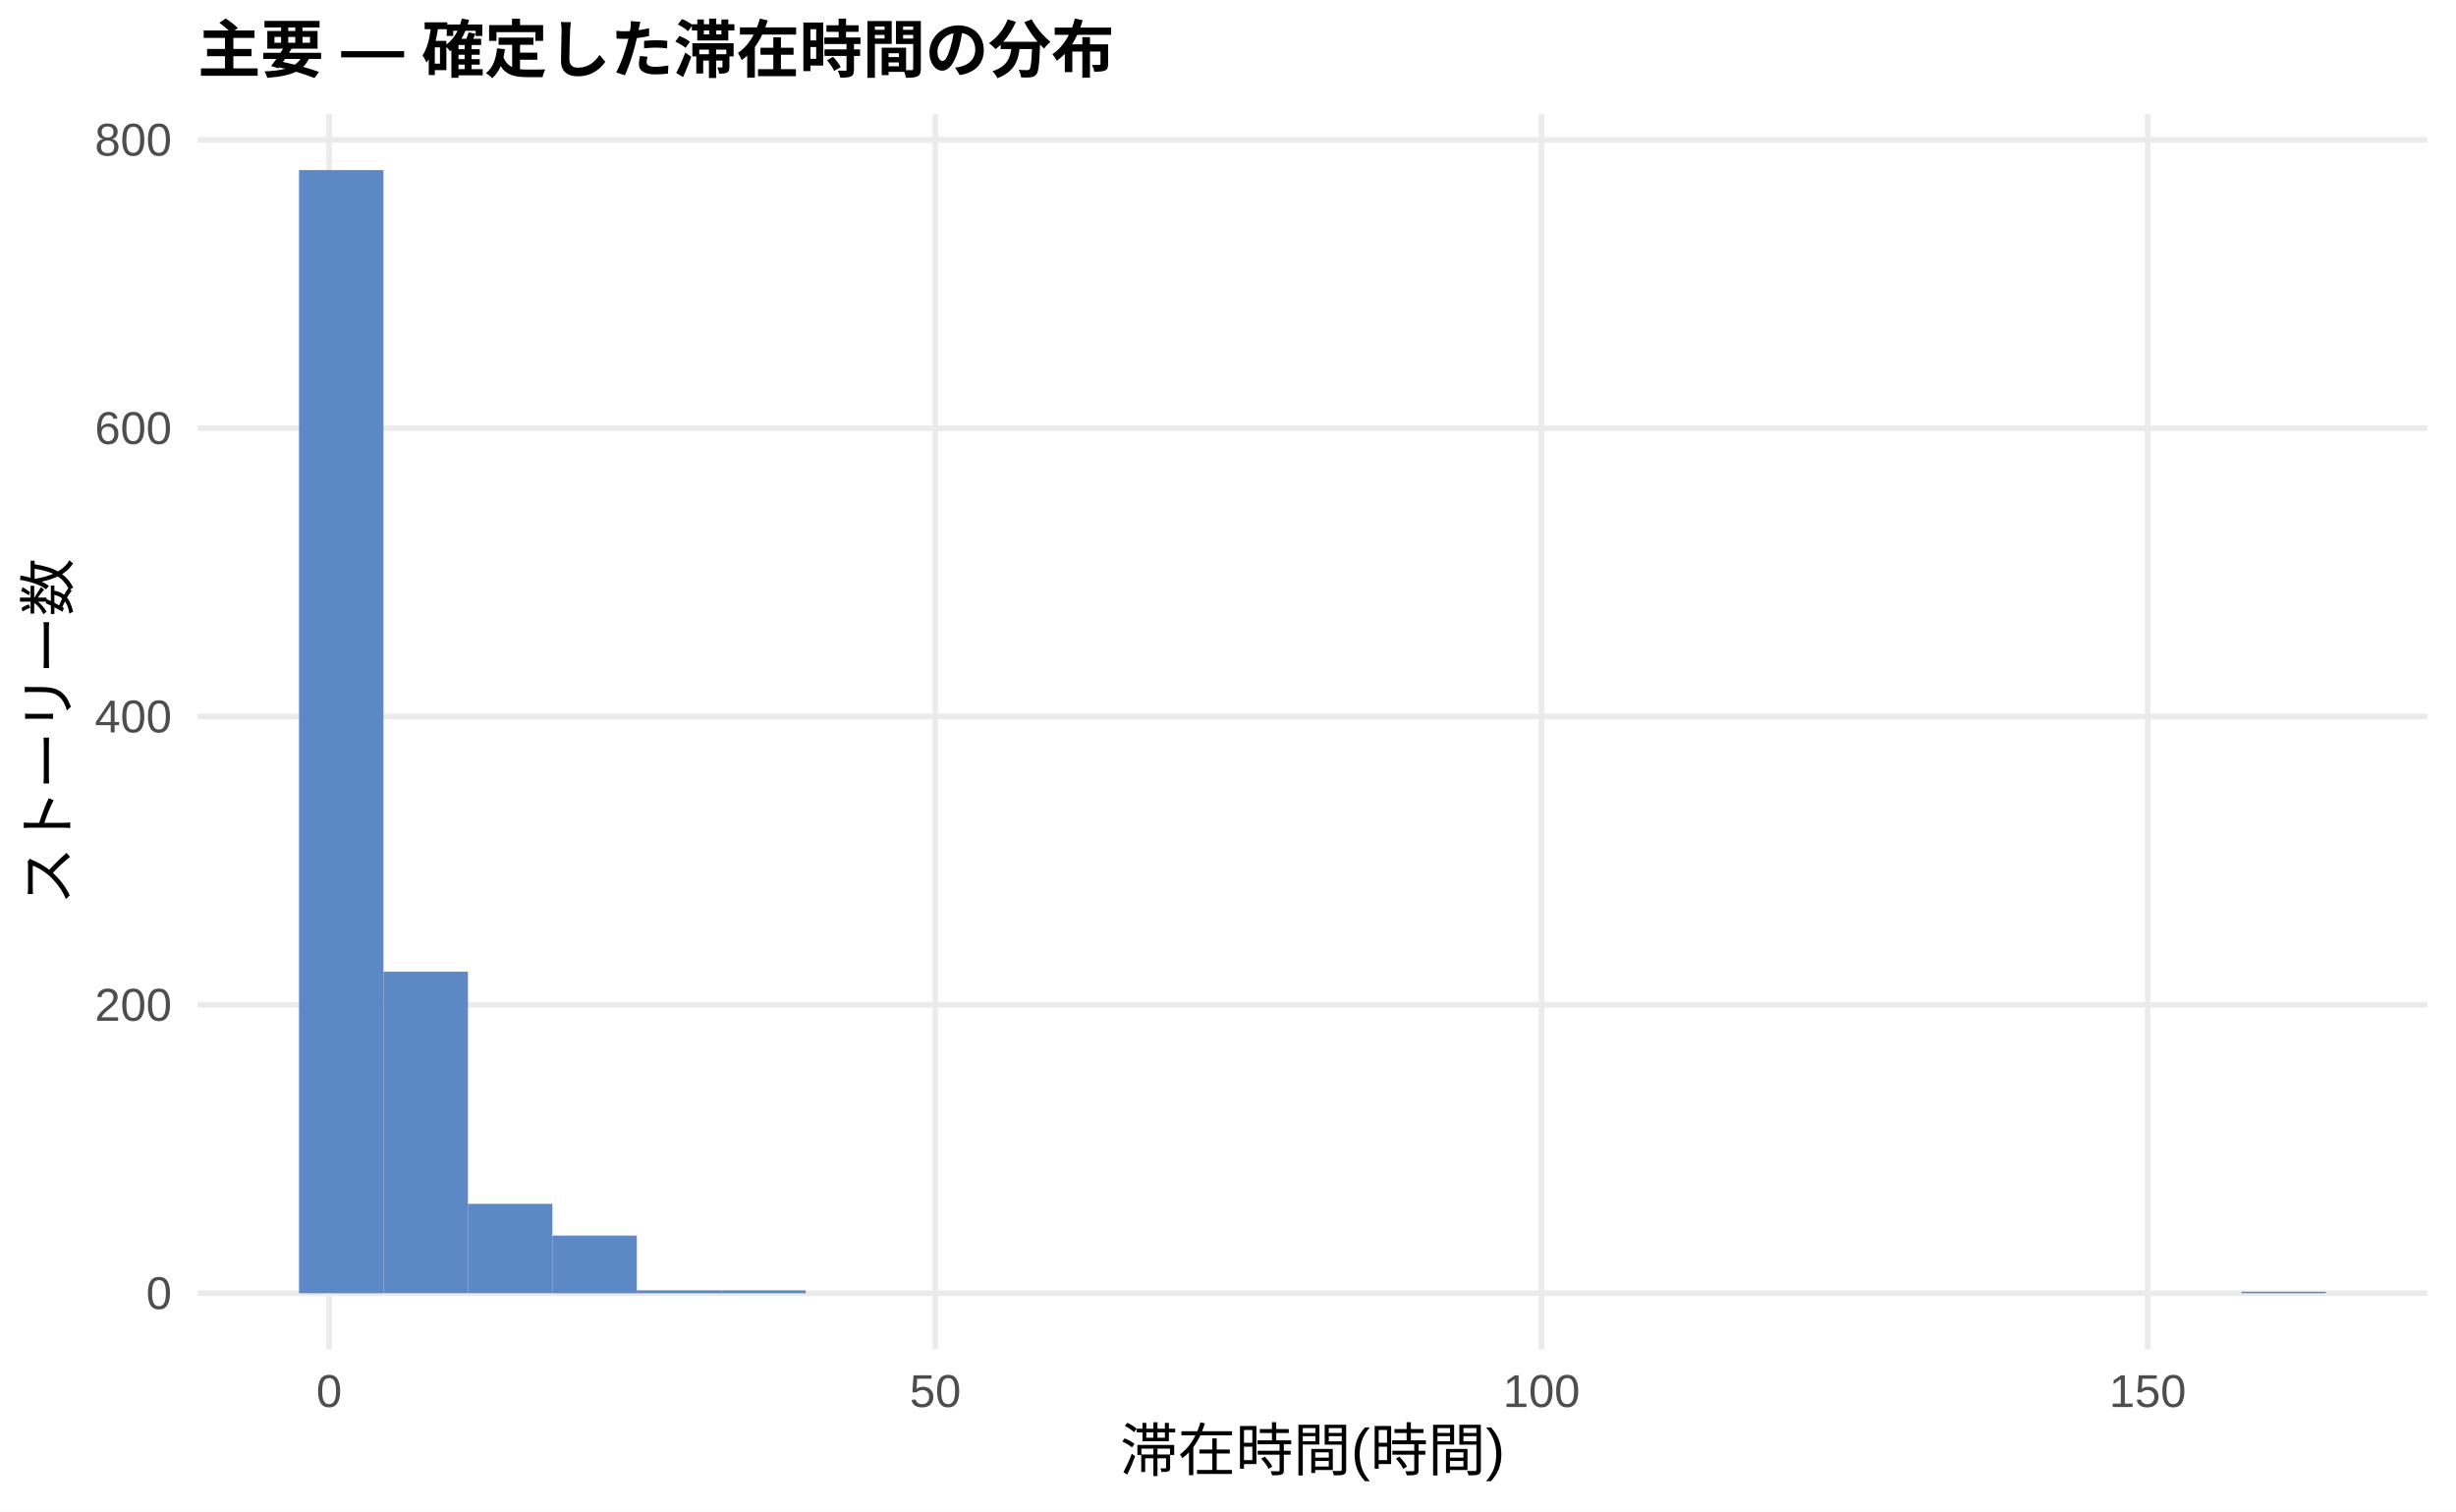
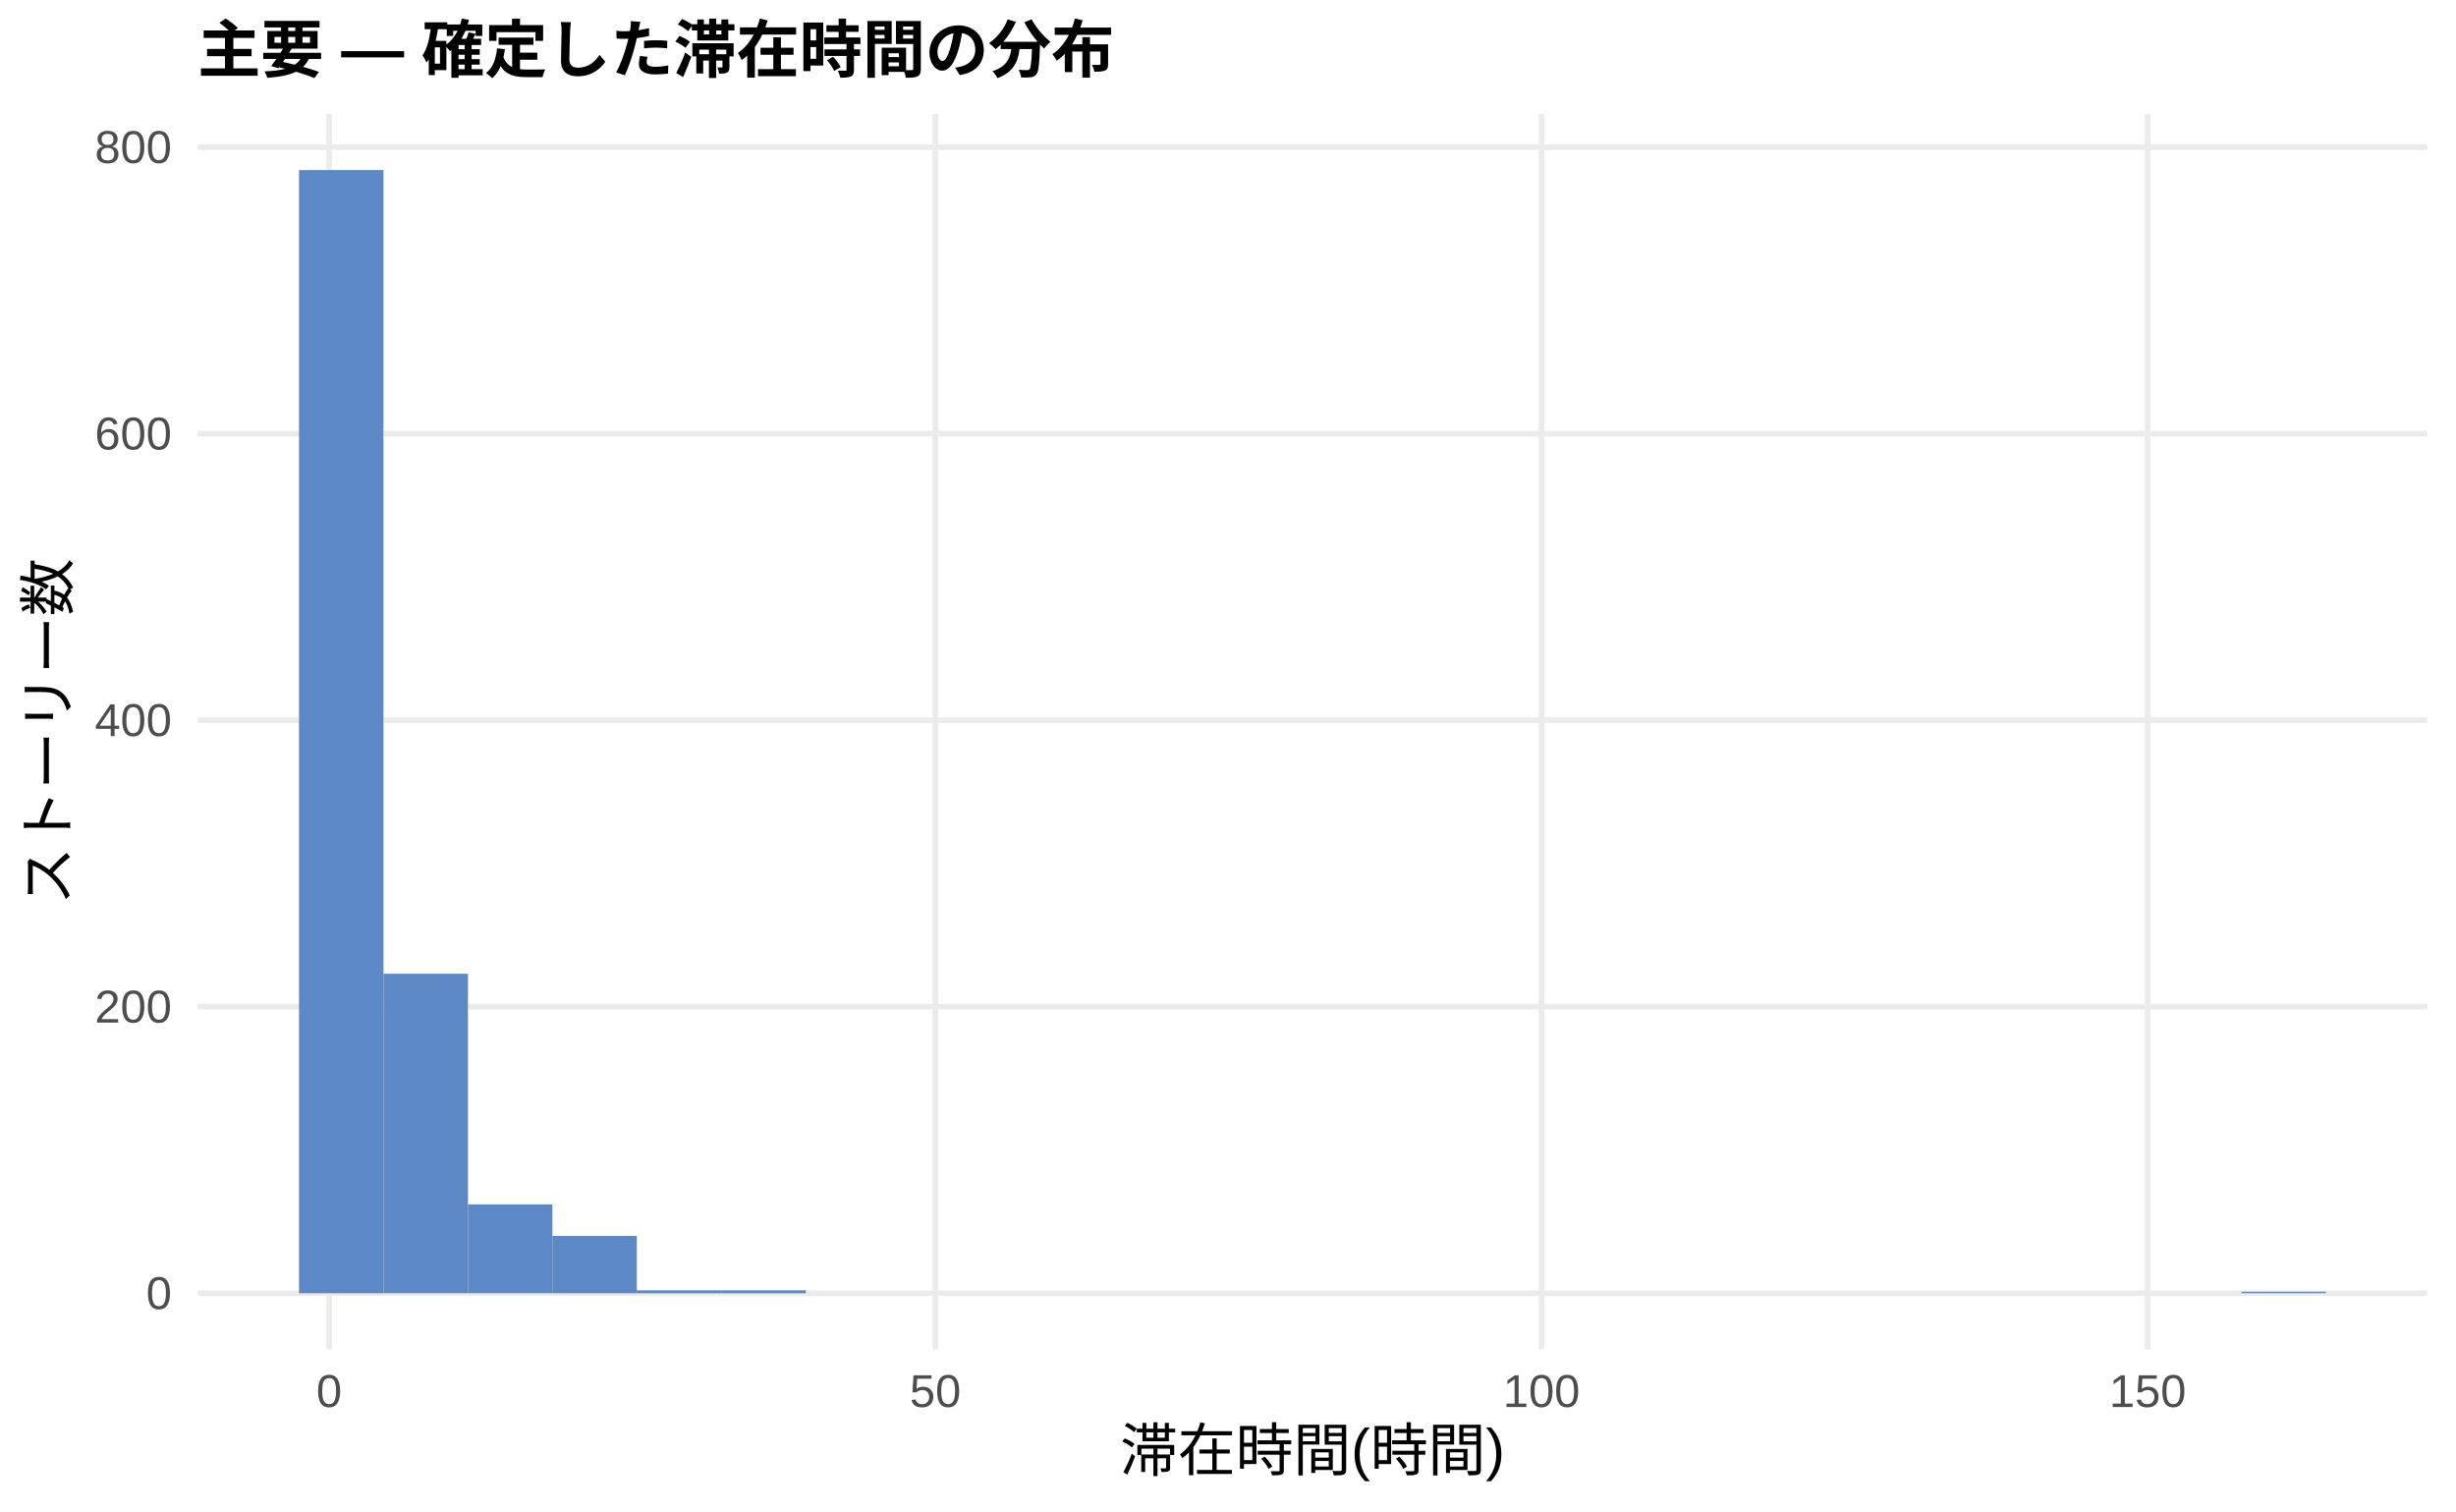
<svg xmlns="http://www.w3.org/2000/svg" width="468.00pt" height="288.00pt" viewBox="0 0 468.00 288.00">
  <g class="svglite">
    <defs>
      <style type="text/css">
    .svglite line, .svglite polyline, .svglite polygon, .svglite path, .svglite rect, .svglite circle {
      fill: none;
      stroke: #000000;
      stroke-linecap: round;
      stroke-linejoin: round;
      stroke-miterlimit: 10.00;
    }
    .svglite text {
      white-space: pre;
    }
    .svglite g.glyphgroup path {
      fill: inherit;
      stroke: none;
    }
  </style>
    </defs>
    <rect width="100%" height="100%" style="stroke: none; fill: #FFFFFF;" />
    <defs>
      <clipPath id="cpMC4wMHw0NjguMDB8MC4wMHwyODguMDA=">
        <rect x="0.00" y="0.00" width="468.00" height="288.00" />
      </clipPath>
    </defs>
    <g clip-path="url(#cpMC4wMHw0NjguMDB8MC4wMHwyODguMDA=)">
      <rect x="0.00" y="0.00" width="468.00" height="288.00" style="stroke-width: 1.07; stroke: none; fill: #FFFFFF;" />
    </g>
    <defs>
      <clipPath id="cpMzcuNjd8NDYyLjUyfDIxLjcxfDI1Ny4xMg==">
        <rect x="37.67" y="21.71" width="424.85" height="235.41" />
      </clipPath>
    </defs>
    <g clip-path="url(#cpMzcuNjd8NDYyLjUyfDIxLjcxfDI1Ny4xMg==)">
      <polyline points="37.67,246.42 462.52,246.42 " style="stroke-width: 1.07; stroke: #EBEBEB; stroke-linecap: butt;" />
-       <polyline points="37.67,191.47 462.52,191.47 " style="stroke-width: 1.07; stroke: #EBEBEB; stroke-linecap: butt;" />
-       <polyline points="37.67,136.53 462.52,136.53 " style="stroke-width: 1.07; stroke: #EBEBEB; stroke-linecap: butt;" />
-       <polyline points="37.67,81.58 462.52,81.58 " style="stroke-width: 1.07; stroke: #EBEBEB; stroke-linecap: butt;" />
-       <polyline points="37.67,26.64 462.52,26.64 " style="stroke-width: 1.07; stroke: #EBEBEB; stroke-linecap: butt;" />
+       <polyline points="37.67,191.82 462.52,191.82 " style="stroke-width: 1.07; stroke: #EBEBEB; stroke-linecap: butt;" />
+       <polyline points="37.67,137.23 462.52,137.23 " style="stroke-width: 1.07; stroke: #EBEBEB; stroke-linecap: butt;" />
+       <polyline points="37.67,82.63 462.52,82.63 " style="stroke-width: 1.07; stroke: #EBEBEB; stroke-linecap: butt;" />
+       <polyline points="37.67,28.04 462.52,28.04 " style="stroke-width: 1.07; stroke: #EBEBEB; stroke-linecap: butt;" />
      <polyline points="62.72,257.12 62.72,21.71 " style="stroke-width: 1.07; stroke: #EBEBEB; stroke-linecap: butt;" />
      <polyline points="178.23,257.12 178.23,21.71 " style="stroke-width: 1.07; stroke: #EBEBEB; stroke-linecap: butt;" />
      <polyline points="293.74,257.12 293.74,21.71 " style="stroke-width: 1.07; stroke: #EBEBEB; stroke-linecap: butt;" />
      <polyline points="409.25,257.12 409.25,21.71 " style="stroke-width: 1.07; stroke: #EBEBEB; stroke-linecap: butt;" />
      <rect x="56.98" y="32.41" width="16.09" height="214.01" style="stroke-width: 1.07; stroke: none; stroke-linecap: butt; stroke-linejoin: miter; fill: #5C88C5;" />
-       <rect x="73.08" y="185.15" width="16.09" height="61.26" style="stroke-width: 1.07; stroke: none; stroke-linecap: butt; stroke-linejoin: miter; fill: #5C88C5;" />
-       <rect x="89.17" y="229.38" width="16.09" height="17.03" style="stroke-width: 1.07; stroke: none; stroke-linecap: butt; stroke-linejoin: miter; fill: #5C88C5;" />
-       <rect x="105.26" y="235.43" width="16.09" height="10.99" style="stroke-width: 1.07; stroke: none; stroke-linecap: butt; stroke-linejoin: miter; fill: #5C88C5;" />
+       <rect x="73.08" y="185.54" width="16.09" height="60.87" style="stroke-width: 1.07; stroke: none; stroke-linecap: butt; stroke-linejoin: miter; fill: #5C88C5;" />
+       <rect x="89.17" y="229.49" width="16.09" height="16.92" style="stroke-width: 1.07; stroke: none; stroke-linecap: butt; stroke-linejoin: miter; fill: #5C88C5;" />
+       <rect x="105.26" y="235.50" width="16.09" height="10.92" style="stroke-width: 1.07; stroke: none; stroke-linecap: butt; stroke-linejoin: miter; fill: #5C88C5;" />
      <rect x="121.35" y="245.87" width="16.09" height="0.55" style="stroke-width: 1.07; stroke: none; stroke-linecap: butt; stroke-linejoin: miter; fill: #5C88C5;" />
      <rect x="137.45" y="245.87" width="16.09" height="0.55" style="stroke-width: 1.07; stroke: none; stroke-linecap: butt; stroke-linejoin: miter; fill: #5C88C5;" />
      <rect x="153.54" y="246.42" width="16.09" height="0.00" style="stroke-width: 1.07; stroke: none; stroke-linecap: butt; stroke-linejoin: miter; fill: #5C88C5;" />
      <rect x="169.63" y="246.42" width="16.09" height="0.00" style="stroke-width: 1.07; stroke: none; stroke-linecap: butt; stroke-linejoin: miter; fill: #5C88C5;" />
      <rect x="185.73" y="246.42" width="16.09" height="0.00" style="stroke-width: 1.07; stroke: none; stroke-linecap: butt; stroke-linejoin: miter; fill: #5C88C5;" />
      <rect x="201.82" y="246.42" width="16.09" height="0.00" style="stroke-width: 1.07; stroke: none; stroke-linecap: butt; stroke-linejoin: miter; fill: #5C88C5;" />
      <rect x="217.91" y="246.42" width="16.09" height="0.00" style="stroke-width: 1.07; stroke: none; stroke-linecap: butt; stroke-linejoin: miter; fill: #5C88C5;" />
      <rect x="234.00" y="246.42" width="16.09" height="0.00" style="stroke-width: 1.07; stroke: none; stroke-linecap: butt; stroke-linejoin: miter; fill: #5C88C5;" />
      <rect x="250.10" y="246.42" width="16.09" height="0.00" style="stroke-width: 1.07; stroke: none; stroke-linecap: butt; stroke-linejoin: miter; fill: #5C88C5;" />
      <rect x="266.19" y="246.42" width="16.09" height="0.00" style="stroke-width: 1.07; stroke: none; stroke-linecap: butt; stroke-linejoin: miter; fill: #5C88C5;" />
      <rect x="282.28" y="246.42" width="16.09" height="0.00" style="stroke-width: 1.07; stroke: none; stroke-linecap: butt; stroke-linejoin: miter; fill: #5C88C5;" />
      <rect x="298.37" y="246.42" width="16.09" height="0.00" style="stroke-width: 1.07; stroke: none; stroke-linecap: butt; stroke-linejoin: miter; fill: #5C88C5;" />
      <rect x="314.47" y="246.42" width="16.09" height="0.00" style="stroke-width: 1.07; stroke: none; stroke-linecap: butt; stroke-linejoin: miter; fill: #5C88C5;" />
      <rect x="330.56" y="246.42" width="16.09" height="0.00" style="stroke-width: 1.07; stroke: none; stroke-linecap: butt; stroke-linejoin: miter; fill: #5C88C5;" />
      <rect x="346.65" y="246.42" width="16.09" height="0.00" style="stroke-width: 1.07; stroke: none; stroke-linecap: butt; stroke-linejoin: miter; fill: #5C88C5;" />
      <rect x="362.75" y="246.42" width="16.09" height="0.00" style="stroke-width: 1.07; stroke: none; stroke-linecap: butt; stroke-linejoin: miter; fill: #5C88C5;" />
      <rect x="378.84" y="246.42" width="16.09" height="0.00" style="stroke-width: 1.07; stroke: none; stroke-linecap: butt; stroke-linejoin: miter; fill: #5C88C5;" />
      <rect x="394.93" y="246.42" width="16.09" height="0.00" style="stroke-width: 1.07; stroke: none; stroke-linecap: butt; stroke-linejoin: miter; fill: #5C88C5;" />
      <rect x="411.02" y="246.42" width="16.09" height="0.00" style="stroke-width: 1.07; stroke: none; stroke-linecap: butt; stroke-linejoin: miter; fill: #5C88C5;" />
      <rect x="427.12" y="246.14" width="16.09" height="0.27" style="stroke-width: 1.07; stroke: none; stroke-linecap: butt; stroke-linejoin: miter; fill: #5C88C5;" />
    </g>
    <g clip-path="url(#cpMC4wMHw0NjguMDB8MC4wMHwyODguMDA=)">
      <text x="32.74" y="249.44" text-anchor="end" style="font-size: 8.80px;fill: #4D4D4D; font-family: &quot;Liberation Sans&quot;;" textLength="4.89px" lengthAdjust="spacingAndGlyphs">0</text>
-       <text x="32.74" y="194.50" text-anchor="end" style="font-size: 8.80px;fill: #4D4D4D; font-family: &quot;Liberation Sans&quot;;" textLength="14.67px" lengthAdjust="spacingAndGlyphs">200</text>
-       <text x="32.74" y="139.56" text-anchor="end" style="font-size: 8.80px;fill: #4D4D4D; font-family: &quot;Liberation Sans&quot;;" textLength="14.67px" lengthAdjust="spacingAndGlyphs">400</text>
-       <text x="32.74" y="84.61" text-anchor="end" style="font-size: 8.80px;fill: #4D4D4D; font-family: &quot;Liberation Sans&quot;;" textLength="14.67px" lengthAdjust="spacingAndGlyphs">600</text>
-       <text x="32.74" y="29.67" text-anchor="end" style="font-size: 8.80px;fill: #4D4D4D; font-family: &quot;Liberation Sans&quot;;" textLength="14.67px" lengthAdjust="spacingAndGlyphs">800</text>
+       <text x="32.74" y="194.85" text-anchor="end" style="font-size: 8.80px;fill: #4D4D4D; font-family: &quot;Liberation Sans&quot;;" textLength="14.67px" lengthAdjust="spacingAndGlyphs">200</text>
+       <text x="32.74" y="140.26" text-anchor="end" style="font-size: 8.80px;fill: #4D4D4D; font-family: &quot;Liberation Sans&quot;;" textLength="14.67px" lengthAdjust="spacingAndGlyphs">400</text>
+       <text x="32.74" y="85.66" text-anchor="end" style="font-size: 8.80px;fill: #4D4D4D; font-family: &quot;Liberation Sans&quot;;" textLength="14.67px" lengthAdjust="spacingAndGlyphs">600</text>
+       <text x="32.74" y="31.07" text-anchor="end" style="font-size: 8.80px;fill: #4D4D4D; font-family: &quot;Liberation Sans&quot;;" textLength="14.67px" lengthAdjust="spacingAndGlyphs">800</text>
      <text x="62.72" y="268.10" text-anchor="middle" style="font-size: 8.80px;fill: #4D4D4D; font-family: &quot;Liberation Sans&quot;;" textLength="4.89px" lengthAdjust="spacingAndGlyphs">0</text>
      <text x="178.23" y="268.10" text-anchor="middle" style="font-size: 8.80px;fill: #4D4D4D; font-family: &quot;Liberation Sans&quot;;" textLength="9.78px" lengthAdjust="spacingAndGlyphs">50</text>
      <text x="293.74" y="268.10" text-anchor="middle" style="font-size: 8.80px;fill: #4D4D4D; font-family: &quot;Liberation Sans&quot;;" textLength="14.67px" lengthAdjust="spacingAndGlyphs">100</text>
      <text x="409.25" y="268.10" text-anchor="middle" style="font-size: 8.80px;fill: #4D4D4D; font-family: &quot;Liberation Sans&quot;;" textLength="14.67px" lengthAdjust="spacingAndGlyphs">150</text>
      <text x="250.10" y="280.24" text-anchor="middle" style="font-size: 11.00px; font-family: &quot;Liberation Sans&quot;;" textLength="73.31px" lengthAdjust="spacingAndGlyphs">滞在時間(時間)</text>
      <text transform="translate(13.05,139.41) rotate(-90)" text-anchor="middle" style="font-size: 11.00px; font-family: &quot;Liberation Sans&quot;;" textLength="66.00px" lengthAdjust="spacingAndGlyphs">ストーリー数</text>
      <text x="37.67" y="13.74" style="font-size: 12.00px; font-weight: bold; font-family: &quot;Liberation Sans&quot;;" textLength="174.66px" lengthAdjust="spacingAndGlyphs">主要 — 確定した滞在時間の分布</text>
    </g>
  </g>
</svg>
